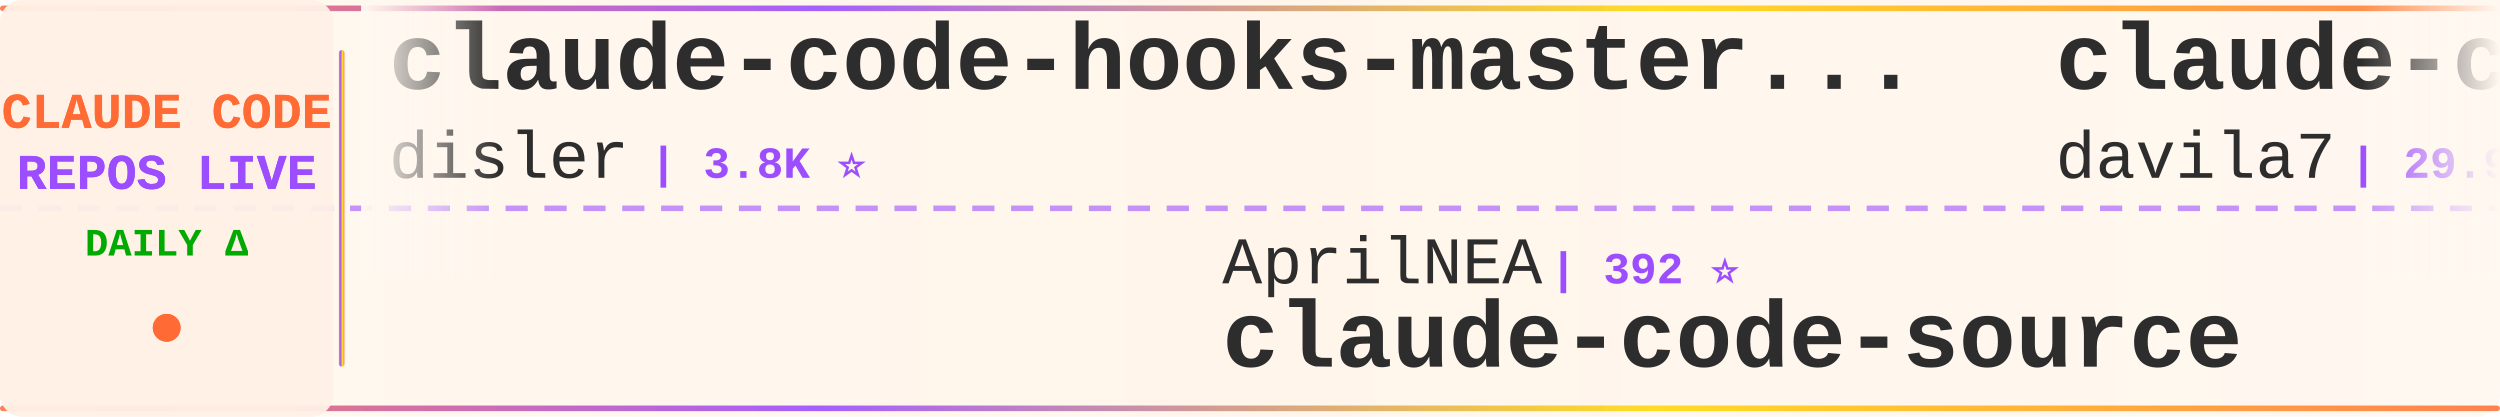
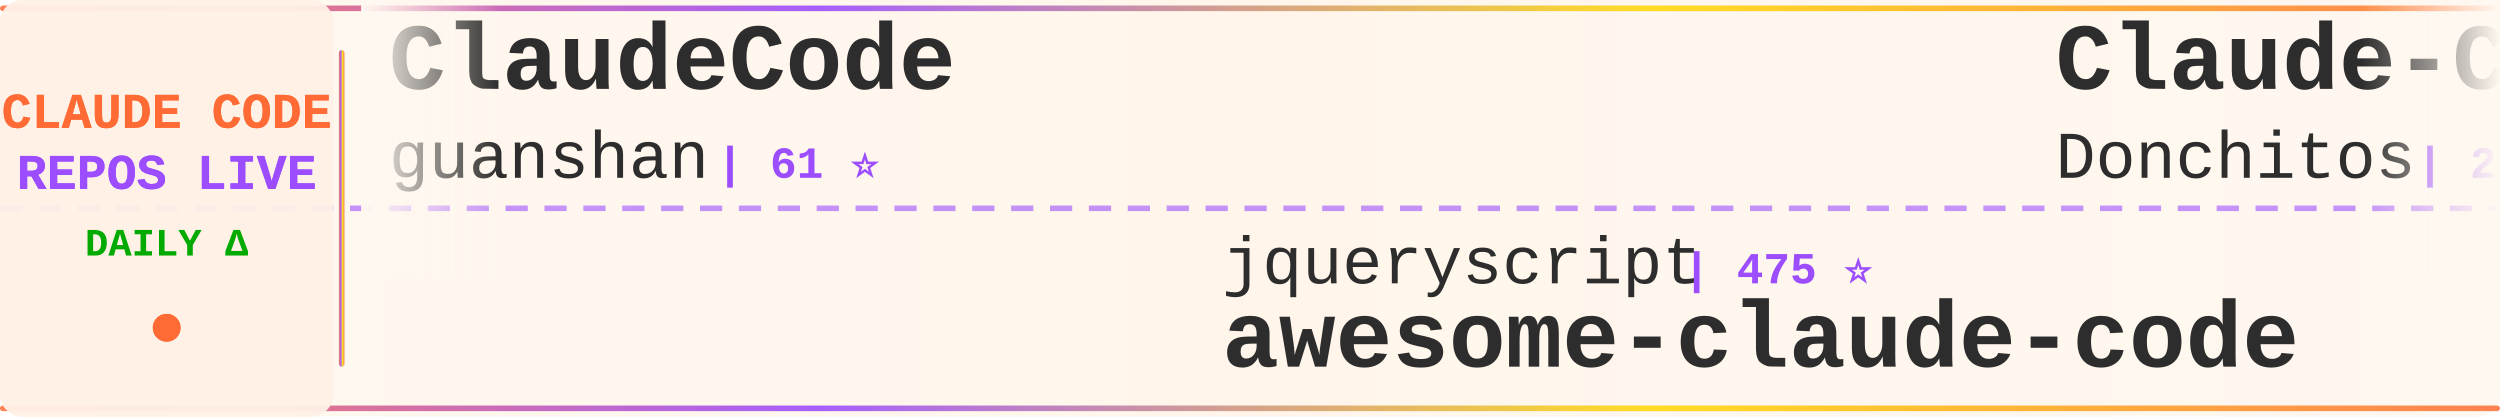
<svg xmlns="http://www.w3.org/2000/svg" width="900" height="150">
  <defs>
    <linearGradient id="tickerBg" x1="0%" y1="0%" x2="100%" y2="0%">
      <stop offset="0%" style="stop-color:#fff8f0;stop-opacity:0.98" />
      <stop offset="50%" style="stop-color:#fff5eb;stop-opacity:1" />
      <stop offset="100%" style="stop-color:#fff8f0;stop-opacity:0.98" />
    </linearGradient>
    <linearGradient id="borderGrad" x1="0%" y1="0%" x2="100%" y2="0%">
      <stop offset="0%" style="stop-color:#FF6B35;stop-opacity:0.85">
        <animate attributeName="stop-opacity" values="0.85;1;0.85" dur="2s" repeatCount="indefinite" />
      </stop>
      <stop offset="33%" style="stop-color:#9C4EFF;stop-opacity:0.9">
        <animate attributeName="stop-opacity" values="0.9;1;0.9" dur="2.2s" repeatCount="indefinite" />
      </stop>
      <stop offset="66%" style="stop-color:#FFD700;stop-opacity:0.85">
        <animate attributeName="stop-opacity" values="0.85;1;0.85" dur="1.8s" repeatCount="indefinite" />
      </stop>
      <stop offset="100%" style="stop-color:#FF6B35;stop-opacity:0.85">
        <animate attributeName="stop-opacity" values="0.85;1;0.85" dur="2s" repeatCount="indefinite" />
      </stop>
    </linearGradient>
    <filter id="textGlow">
      <feGaussianBlur stdDeviation="0.15" result="coloredBlur" />
      <feMerge>
        <feMergeNode in="coloredBlur" />
        <feMergeNode in="SourceGraphic" />
      </feMerge>
    </filter>
    <filter id="metricGlow">
      <feGaussianBlur stdDeviation="0.2" result="coloredBlur" />
      <feMerge>
        <feMergeNode in="coloredBlur" />
        <feMergeNode in="SourceGraphic" />
      </feMerge>
    </filter>
    <linearGradient id="leftFade" x1="0%" y1="0%" x2="100%" y2="0%">
      <stop offset="0%" style="stop-color:#fff8f0;stop-opacity:1" />
      <stop offset="100%" style="stop-color:#fff8f0;stop-opacity:0" />
    </linearGradient>
    <linearGradient id="rightFade" x1="0%" y1="0%" x2="100%" y2="0%">
      <stop offset="0%" style="stop-color:#fff8f0;stop-opacity:0" />
      <stop offset="100%" style="stop-color:#fff8f0;stop-opacity:1" />
    </linearGradient>
  </defs>
  <rect width="900" height="150" fill="url(#tickerBg)" rx="8" />
  <rect x="0" y="2" width="900" height="2" fill="url(#borderGrad)" rx="1" />
  <rect x="0" y="146" width="900" height="2" fill="url(#borderGrad)" rx="1" />
  <line x1="0" y1="75" x2="900" y2="75" stroke="#9C4EFF" stroke-width="2" stroke-dasharray="8 6" opacity="0.6" />
  <rect x="0" y="0" width="120" height="150" fill="#fff0e6" opacity="0.95" rx="8" />
  <text x="60" y="46" font-family="'Courier New', monospace" font-size="18" font-weight="bold" fill="#FF6B35" text-anchor="middle" filter="url(#textGlow)">
    CLAUDE CODE
  </text>
  <text x="60" y="68" font-family="'Courier New', monospace" font-size="18" font-weight="bold" fill="#9C4EFF" text-anchor="middle" filter="url(#textGlow)">
    REPOS LIVE
  </text>
  <text x="60" y="92" font-family="'Courier New', monospace" font-size="14" font-weight="bold" fill="#00aa00" text-anchor="middle">
    DAILY Δ
  </text>
  <circle cx="60" cy="118" r="5" fill="#FF6B35" filter="url(#metricGlow)">
    <animate attributeName="r" values="4;6;4" dur="1.5s" repeatCount="indefinite" />
    <animate attributeName="opacity" values="0.6;1;0.6" dur="1.5s" repeatCount="indefinite" />
  </circle>
  <rect x="122" y="18" width="2" height="114" fill="url(#borderGrad)" rx="1" />
  <clipPath id="tickerClip">
    <rect x="130" y="0" width="770" height="150" />
  </clipPath>
  <g clip-path="url(#tickerClip)">
    <g id="tickerItems">
      <animateTransform attributeName="transform" attributeType="XML" type="translate" from="0 0" to="-3000 0" dur="54s" repeatCount="indefinite" />
      <g transform="translate(0, 0)">
-         <text x="140" y="32" font-family="'Courier New', monospace" font-size="34" font-weight="bold" fill="#2d2d2d">claude-code-hooks-master...</text>
-         <text x="140" y="64" font-family="'Courier New', monospace" font-size="24" font-weight="normal" fill="#2d2d2d" opacity="1.0">disler</text>
-         <text x="234" y="64" font-family="'Courier New', monospace" font-size="16" font-weight="bold" fill="#9C4EFF"> | 3.8K ⭐</text>
+         <text x="140" y="32" font-family="'Courier New', monospace" font-size="34" font-weight="bold" fill="#2d2d2d">ClaudeCode</text>
+         <text x="140" y="64" font-family="'Courier New', monospace" font-size="24" font-weight="normal" fill="#2d2d2d" opacity="1.0">guanshan</text>
+         <text x="258" y="64" font-family="'Courier New', monospace" font-size="16" font-weight="bold" fill="#9C4EFF"> | 61 ⭐</text>
      </g>
      <g transform="translate(300, 0)">
-         <text x="140" y="102" font-family="'Courier New', monospace" font-size="24" font-weight="normal" fill="#2d2d2d" opacity="1.0">AprilNEA</text>
-         <text x="258" y="102" font-family="'Courier New', monospace" font-size="16" font-weight="bold" fill="#9C4EFF"> | 392 ⭐</text>
-         <text x="140" y="132" font-family="'Courier New', monospace" font-size="34" font-weight="bold" fill="#2d2d2d">claude-code-source</text>
+         <text x="140" y="102" font-family="'Courier New', monospace" font-size="24" font-weight="normal" fill="#2d2d2d" opacity="1.0">jqueryscript</text>
+         <text x="306" y="102" font-family="'Courier New', monospace" font-size="16" font-weight="bold" fill="#9C4EFF"> | 475 ⭐</text>
+         <text x="140" y="132" font-family="'Courier New', monospace" font-size="34" font-weight="bold" fill="#2d2d2d">awesome-claude-code</text>
      </g>
      <g transform="translate(600, 0)">
-         <text x="140" y="32" font-family="'Courier New', monospace" font-size="34" font-weight="bold" fill="#2d2d2d">claude-code-templates</text>
-         <text x="140" y="64" font-family="'Courier New', monospace" font-size="24" font-weight="normal" fill="#2d2d2d" opacity="1.0">davila7</text>
-         <text x="246" y="64" font-family="'Courier New', monospace" font-size="16" font-weight="bold" fill="#9C4EFF"> | 29.9K ⭐</text>
+         <text x="140" y="32" font-family="'Courier New', monospace" font-size="34" font-weight="bold" fill="#2d2d2d">Claude-Code-Game-Studios</text>
+         <text x="140" y="64" font-family="'Courier New', monospace" font-size="24" font-weight="normal" fill="#2d2d2d" opacity="1.0">Donchitos</text>
+         <text x="270" y="64" font-family="'Courier New', monospace" font-size="16" font-weight="bold" fill="#9C4EFF"> | 23.4K ⭐ +1</text>
      </g>
      <g transform="translate(900, 0)">
-         <text x="140" y="102" font-family="'Courier New', monospace" font-size="24" font-weight="normal" fill="#2d2d2d" opacity="1.0">ponponon</text>
-         <text x="258" y="102" font-family="'Courier New', monospace" font-size="16" font-weight="bold" fill="#9C4EFF"> | 2.3K ⭐</text>
-         <text x="140" y="132" font-family="'Courier New', monospace" font-size="34" font-weight="bold" fill="#2d2d2d">claude_code_src</text>
+         <text x="140" y="102" font-family="'Courier New', monospace" font-size="24" font-weight="normal" fill="#2d2d2d" opacity="1.0">oboard</text>
+         <text x="234" y="102" font-family="'Courier New', monospace" font-size="16" font-weight="bold" fill="#9C4EFF"> | 3.3K ⭐</text>
+         <text x="140" y="132" font-family="'Courier New', monospace" font-size="34" font-weight="bold" fill="#2d2d2d">claude-code-rev</text>
      </g>
      <g transform="translate(1200, 0)">
-         <text x="140" y="32" font-family="'Courier New', monospace" font-size="34" font-weight="bold" fill="#2d2d2d">claude-code-source-code</text>
-         <text x="140" y="64" font-family="'Courier New', monospace" font-size="24" font-weight="normal" fill="#2d2d2d" opacity="1.0">777genius</text>
-         <text x="270" y="64" font-family="'Courier New', monospace" font-size="16" font-weight="bold" fill="#9C4EFF"> | 920 ⭐</text>
+         <text x="140" y="32" font-family="'Courier New', monospace" font-size="34" font-weight="bold" fill="#2d2d2d">everything-claude-code-z...</text>
+         <text x="140" y="64" font-family="'Courier New', monospace" font-size="24" font-weight="normal" fill="#2d2d2d" opacity="1.0">xu-xiang</text>
+         <text x="258" y="64" font-family="'Courier New', monospace" font-size="16" font-weight="bold" fill="#9C4EFF"> | 1.7K ⭐</text>
      </g>
      <g transform="translate(1500, 0)">
-         <text x="140" y="102" font-family="'Courier New', monospace" font-size="24" font-weight="normal" fill="#2d2d2d" opacity="1.0">chauncygu</text>
-         <text x="270" y="102" font-family="'Courier New', monospace" font-size="16" font-weight="bold" fill="#9C4EFF"> | 2.8K ⭐</text>
-         <text x="140" y="132" font-family="'Courier New', monospace" font-size="34" font-weight="bold" fill="#2d2d2d">collection-claude-code-s...</text>
+         <text x="140" y="102" font-family="'Courier New', monospace" font-size="24" font-weight="normal" fill="#2d2d2d" opacity="1.0">ChinaSiro</text>
+         <text x="270" y="102" font-family="'Courier New', monospace" font-size="16" font-weight="bold" fill="#9C4EFF"> | 9.6K ⭐</text>
+         <text x="140" y="132" font-family="'Courier New', monospace" font-size="34" font-weight="bold" fill="#2d2d2d">claude-code-sourcemap</text>
      </g>
      <g transform="translate(1800, 0)">
-         <text x="140" y="32" font-family="'Courier New', monospace" font-size="34" font-weight="bold" fill="#2d2d2d">claude-code-rev</text>
-         <text x="140" y="64" font-family="'Courier New', monospace" font-size="24" font-weight="normal" fill="#2d2d2d" opacity="1.0">oboard</text>
-         <text x="234" y="64" font-family="'Courier New', monospace" font-size="16" font-weight="bold" fill="#9C4EFF"> | 3.3K ⭐</text>
+         <text x="140" y="32" font-family="'Courier New', monospace" font-size="34" font-weight="bold" fill="#2d2d2d">claude-code-book</text>
+         <text x="140" y="64" font-family="'Courier New', monospace" font-size="24" font-weight="normal" fill="#2d2d2d" opacity="1.0">lintsinghua</text>
+         <text x="294" y="64" font-family="'Courier New', monospace" font-size="16" font-weight="bold" fill="#9C4EFF"> | 4.0K ⭐</text>
      </g>
      <g transform="translate(2100, 0)">
-         <text x="140" y="102" font-family="'Courier New', monospace" font-size="24" font-weight="normal" fill="#2d2d2d" opacity="1.0">affaan-m</text>
-         <text x="258" y="102" font-family="'Courier New', monospace" font-size="16" font-weight="bold" fill="#9C4EFF"> | 232.9K ⭐ +64</text>
-         <text x="140" y="132" font-family="'Courier New', monospace" font-size="34" font-weight="bold" fill="#2d2d2d">ECC</text>
+         <text x="140" y="102" font-family="'Courier New', monospace" font-size="24" font-weight="normal" fill="#2d2d2d" opacity="1.0">luongnv89</text>
+         <text x="270" y="102" font-family="'Courier New', monospace" font-size="16" font-weight="bold" fill="#9C4EFF"> | 40.5K ⭐ +2</text>
+         <text x="140" y="132" font-family="'Courier New', monospace" font-size="34" font-weight="bold" fill="#2d2d2d">claude-howto</text>
      </g>
      <g transform="translate(2400, 0)">
-         <text x="140" y="32" font-family="'Courier New', monospace" font-size="34" font-weight="bold" fill="#2d2d2d">free-claude-code</text>
-         <text x="140" y="64" font-family="'Courier New', monospace" font-size="24" font-weight="normal" fill="#2d2d2d" opacity="1.0">Alishahryar1</text>
-         <text x="306" y="64" font-family="'Courier New', monospace" font-size="16" font-weight="bold" fill="#9C4EFF"> | 42.1K ⭐ +41</text>
+         <text x="140" y="32" font-family="'Courier New', monospace" font-size="34" font-weight="bold" fill="#2d2d2d">Claude-Code</text>
+         <text x="140" y="64" font-family="'Courier New', monospace" font-size="24" font-weight="normal" fill="#2d2d2d" opacity="1.0">KPR111</text>
+         <text x="234" y="64" font-family="'Courier New', monospace" font-size="16" font-weight="bold" fill="#9C4EFF"> | 18 ⭐</text>
      </g>
      <g transform="translate(2700, 0)">
-         <text x="140" y="102" font-family="'Courier New', monospace" font-size="24" font-weight="normal" fill="#2d2d2d" opacity="1.0">asgeirtj</text>
-         <text x="258" y="102" font-family="'Courier New', monospace" font-size="16" font-weight="bold" fill="#9C4EFF"> | 60.3K ⭐ +23</text>
-         <text x="140" y="132" font-family="'Courier New', monospace" font-size="34" font-weight="bold" fill="#2d2d2d">system_prompts_leaks</text>
+         <text x="140" y="102" font-family="'Courier New', monospace" font-size="24" font-weight="normal" fill="#2d2d2d" opacity="1.0">rohitg00</text>
+         <text x="258" y="102" font-family="'Courier New', monospace" font-size="16" font-weight="bold" fill="#9C4EFF"> | 2.4K ⭐</text>
+         <text x="140" y="132" font-family="'Courier New', monospace" font-size="34" font-weight="bold" fill="#2d2d2d">awesome-claude-code-tool...</text>
      </g>
      <g transform="translate(3000, 0)">
-         <text x="140" y="32" font-family="'Courier New', monospace" font-size="34" font-weight="bold" fill="#2d2d2d">claude-code-hooks-master...</text>
-         <text x="140" y="64" font-family="'Courier New', monospace" font-size="24" font-weight="normal" fill="#2d2d2d" opacity="1.0">disler</text>
-         <text x="234" y="64" font-family="'Courier New', monospace" font-size="16" font-weight="bold" fill="#9C4EFF"> | 3.8K ⭐</text>
+         <text x="140" y="32" font-family="'Courier New', monospace" font-size="34" font-weight="bold" fill="#2d2d2d">ClaudeCode</text>
+         <text x="140" y="64" font-family="'Courier New', monospace" font-size="24" font-weight="normal" fill="#2d2d2d" opacity="1.0">guanshan</text>
+         <text x="258" y="64" font-family="'Courier New', monospace" font-size="16" font-weight="bold" fill="#9C4EFF"> | 61 ⭐</text>
      </g>
      <g transform="translate(3300, 0)">
-         <text x="140" y="102" font-family="'Courier New', monospace" font-size="24" font-weight="normal" fill="#2d2d2d" opacity="1.0">AprilNEA</text>
-         <text x="258" y="102" font-family="'Courier New', monospace" font-size="16" font-weight="bold" fill="#9C4EFF"> | 392 ⭐</text>
-         <text x="140" y="132" font-family="'Courier New', monospace" font-size="34" font-weight="bold" fill="#2d2d2d">claude-code-source</text>
+         <text x="140" y="102" font-family="'Courier New', monospace" font-size="24" font-weight="normal" fill="#2d2d2d" opacity="1.0">jqueryscript</text>
+         <text x="306" y="102" font-family="'Courier New', monospace" font-size="16" font-weight="bold" fill="#9C4EFF"> | 475 ⭐</text>
+         <text x="140" y="132" font-family="'Courier New', monospace" font-size="34" font-weight="bold" fill="#2d2d2d">awesome-claude-code</text>
      </g>
      <g transform="translate(3600, 0)">
-         <text x="140" y="32" font-family="'Courier New', monospace" font-size="34" font-weight="bold" fill="#2d2d2d">claude-code-templates</text>
-         <text x="140" y="64" font-family="'Courier New', monospace" font-size="24" font-weight="normal" fill="#2d2d2d" opacity="1.0">davila7</text>
-         <text x="246" y="64" font-family="'Courier New', monospace" font-size="16" font-weight="bold" fill="#9C4EFF"> | 29.9K ⭐</text>
+         <text x="140" y="32" font-family="'Courier New', monospace" font-size="34" font-weight="bold" fill="#2d2d2d">Claude-Code-Game-Studios</text>
+         <text x="140" y="64" font-family="'Courier New', monospace" font-size="24" font-weight="normal" fill="#2d2d2d" opacity="1.0">Donchitos</text>
+         <text x="270" y="64" font-family="'Courier New', monospace" font-size="16" font-weight="bold" fill="#9C4EFF"> | 23.4K ⭐ +1</text>
      </g>
      <g transform="translate(3900, 0)">
-         <text x="140" y="102" font-family="'Courier New', monospace" font-size="24" font-weight="normal" fill="#2d2d2d" opacity="1.0">ponponon</text>
-         <text x="258" y="102" font-family="'Courier New', monospace" font-size="16" font-weight="bold" fill="#9C4EFF"> | 2.3K ⭐</text>
-         <text x="140" y="132" font-family="'Courier New', monospace" font-size="34" font-weight="bold" fill="#2d2d2d">claude_code_src</text>
+         <text x="140" y="102" font-family="'Courier New', monospace" font-size="24" font-weight="normal" fill="#2d2d2d" opacity="1.0">oboard</text>
+         <text x="234" y="102" font-family="'Courier New', monospace" font-size="16" font-weight="bold" fill="#9C4EFF"> | 3.3K ⭐</text>
+         <text x="140" y="132" font-family="'Courier New', monospace" font-size="34" font-weight="bold" fill="#2d2d2d">claude-code-rev</text>
      </g>
    </g>
  </g>
  <rect x="130" y="0" width="50" height="100" fill="url(#leftFade)" />
  <rect x="850" y="0" width="50" height="100" fill="url(#rightFade)" />
</svg>
